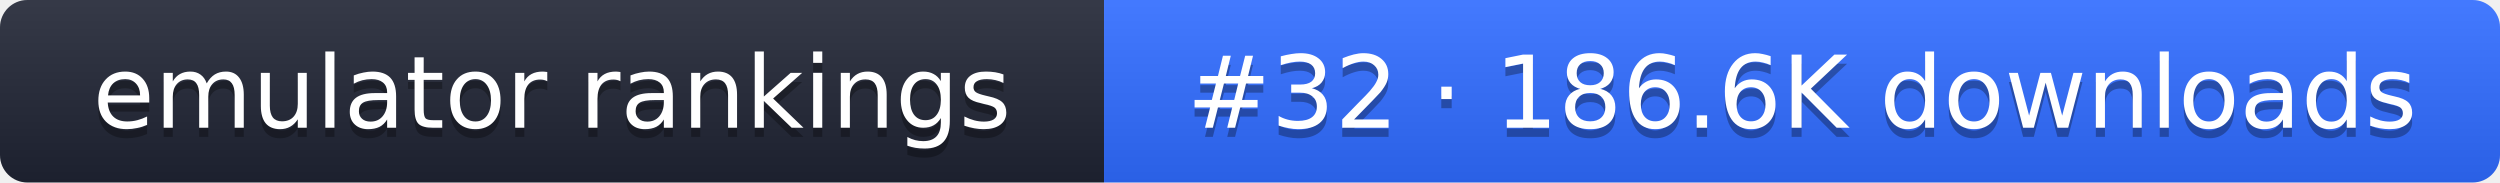
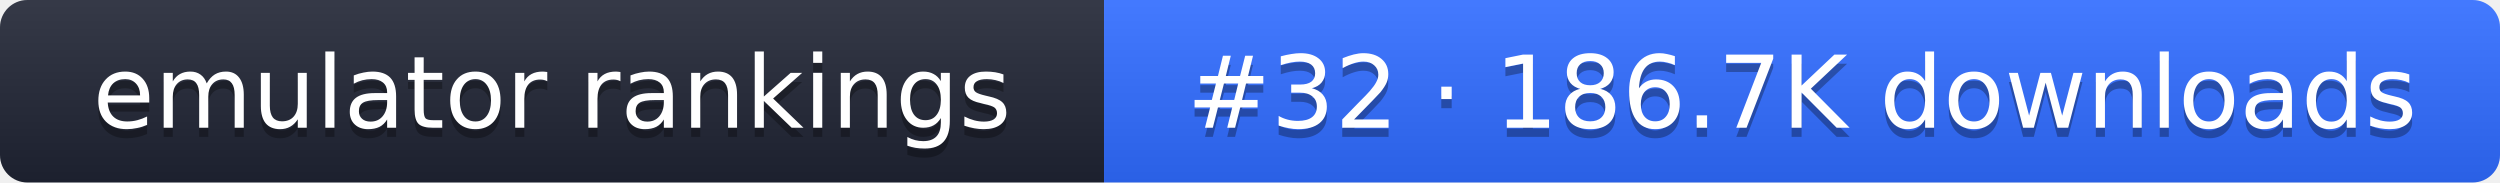
- <svg xmlns="http://www.w3.org/2000/svg" width="274" height="20" role="img" aria-label="emulator rankings: #32 · 186.6K downloads">
+ <svg xmlns="http://www.w3.org/2000/svg" width="274" height="20" role="img" aria-label="emulator rankings: #32 · 186.7K downloads">
  <linearGradient id="g" x2="0" y2="100%">
    <stop offset="0" stop-color="#fff" stop-opacity=".1" />
    <stop offset="1" stop-opacity=".1" />
  </linearGradient>
  <clipPath id="r">
    <rect width="274" height="20" rx="3" fill="#fff" />
  </clipPath>
  <g clip-path="url(#r)">
    <rect width="121" height="20" fill="#1f2433" />
    <rect x="121" width="153" height="20" fill="#2f6bff" />
    <rect width="274" height="20" fill="url(#g)" />
  </g>
  <g fill="#fff" text-anchor="middle" font-family="Verdana,DejaVu Sans,sans-serif" font-size="11">
    <text x="60.5" y="15" fill="#010101" fill-opacity=".3">emulator rankings</text>
    <text x="60.5" y="14">emulator rankings</text>
-     <text x="197.5" y="15" fill="#010101" fill-opacity=".3">#32 · 186.6K downloads</text>
-     <text x="197.5" y="14">#32 · 186.6K downloads</text>
+     <text x="197.5" y="15" fill="#010101" fill-opacity=".3">#32 · 186.7K downloads</text>
+     <text x="197.5" y="14">#32 · 186.7K downloads</text>
  </g>
</svg>
